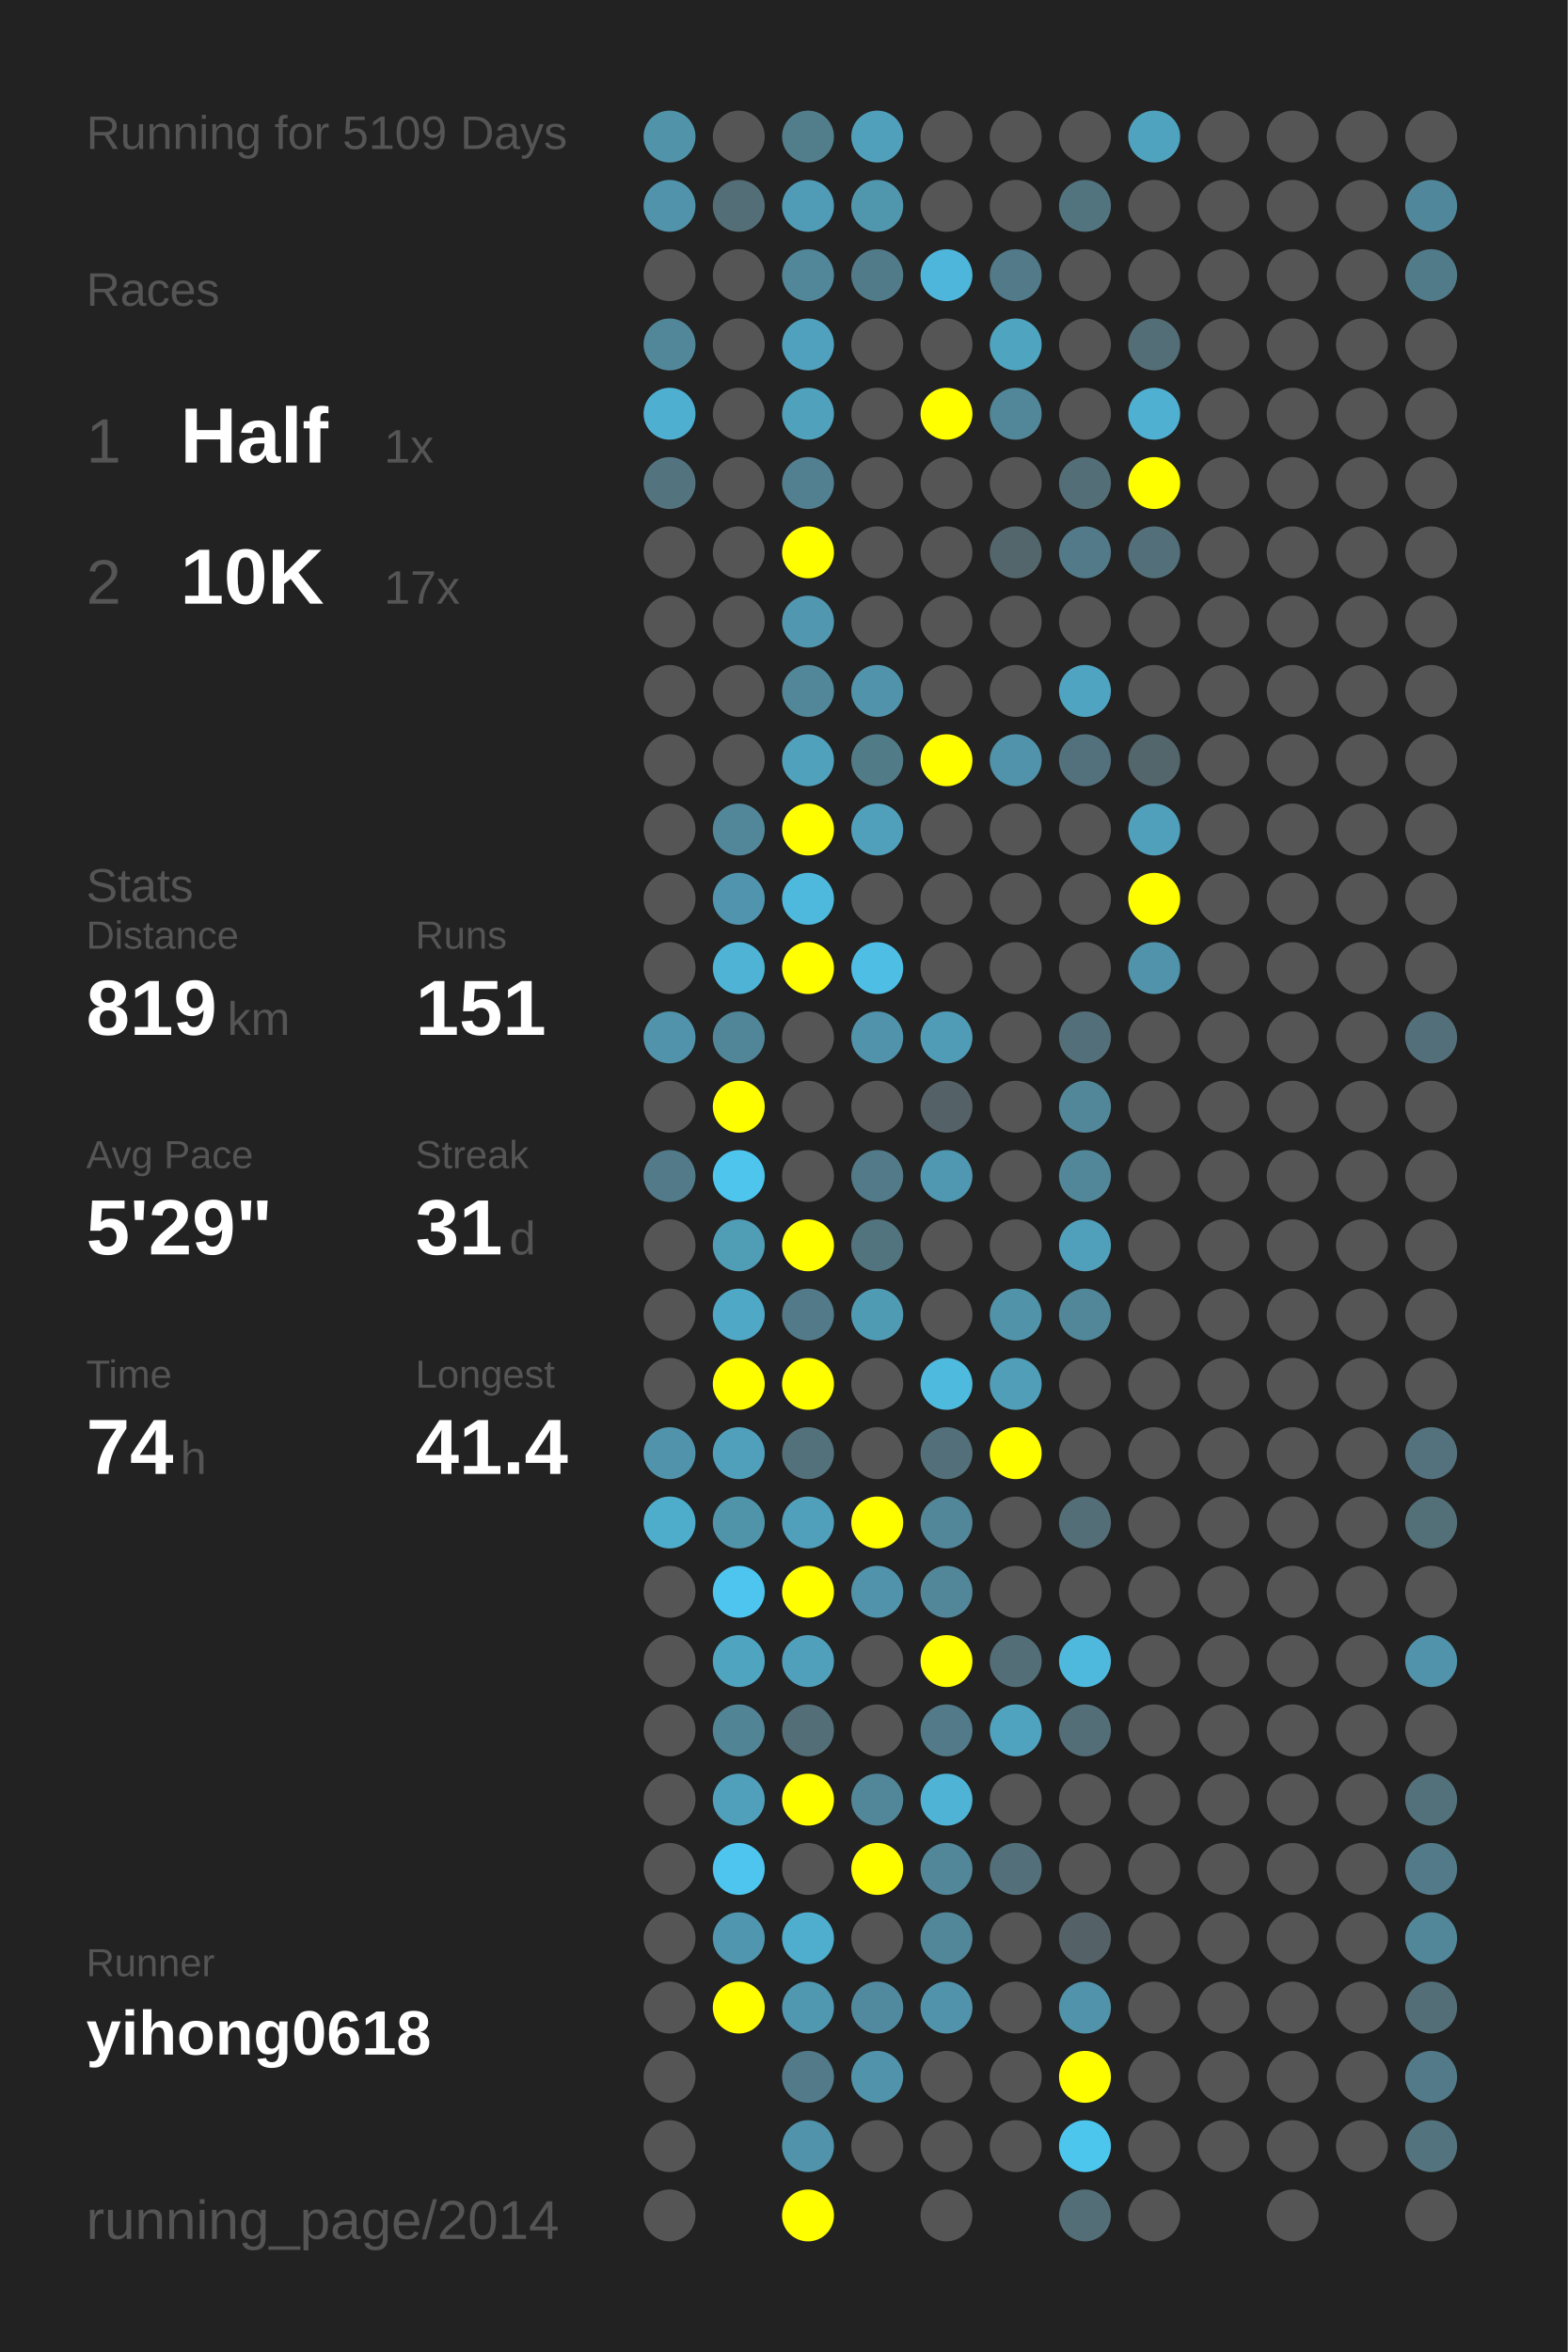
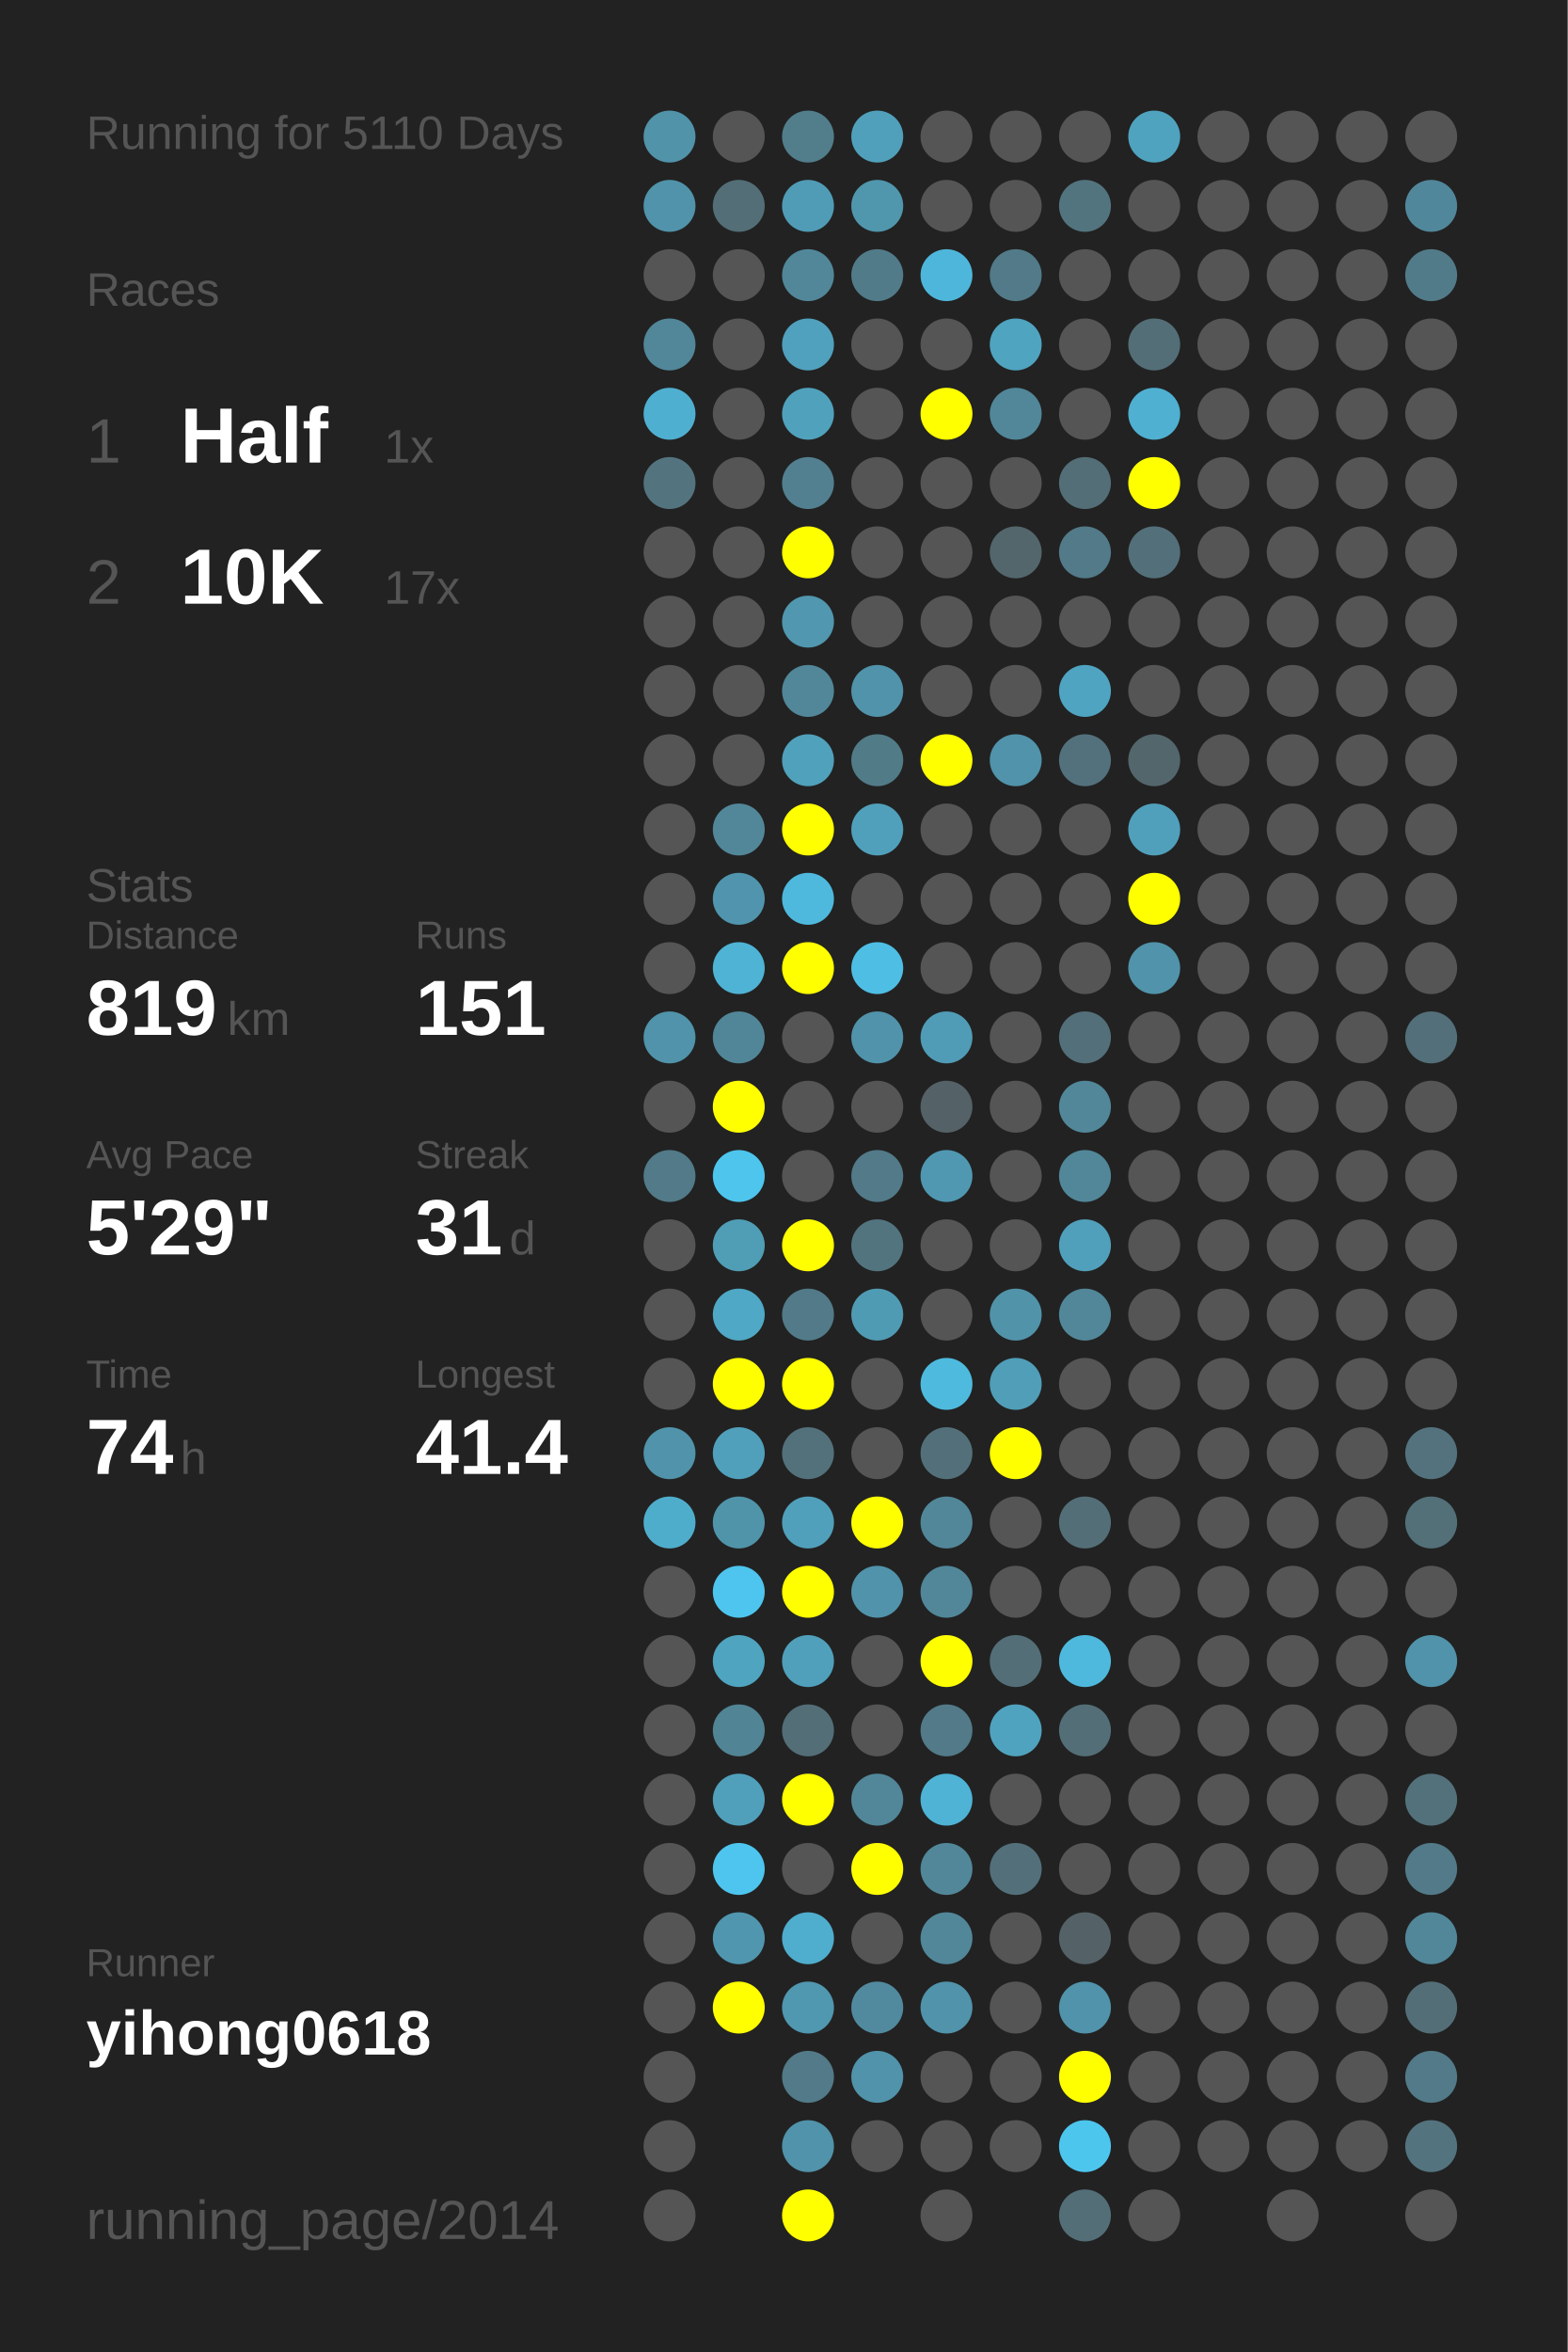
<svg xmlns="http://www.w3.org/2000/svg" baseProfile="full" height="300mm" version="1.1" viewBox="0,0,200,300" width="200mm">
  <defs />
  <rect fill="#222222" height="300" width="200" x="0" y="0" />
-   <text fill="#555555" style="font-size:6px; font-family:Arial;" x="11" y="19">Running for 5109 Days</text>
+   <text fill="#555555" style="font-size:6px; font-family:Arial;" x="11" y="19">Running for 5110 Days</text>
  <text fill="#555555" style="font-size:6px; font-family:Arial;" x="11" y="39">Races</text>
  <text fill="#555555" style="font-size:8px; font-family:Arial;" x="11" y="59">1</text>
  <text fill="#FFFFFF" style="font-size:10px; font-family:Arial; font-weight:bold;" x="23" y="59">Half</text>
  <text fill="#555555" style="font-size:6px; font-family:Arial;" x="49" y="59">1x</text>
  <text fill="#555555" style="font-size:8px; font-family:Arial;" x="11" y="77">2</text>
  <text fill="#FFFFFF" style="font-size:10px; font-family:Arial; font-weight:bold;" x="23" y="77">10K</text>
  <text fill="#555555" style="font-size:6px; font-family:Arial;" x="49" y="77">17x</text>
  <text fill="#555555" style="font-size:6px; font-family:Arial;" x="11" y="115">Stats</text>
  <text fill="#555555" style="font-size:5px; font-family:Arial;" x="11" y="121">Distance</text>
  <text fill="#FFFFFF" style="font-size:10px; font-family:Arial; font-weight:bold;" x="11" y="132">819</text>
  <text fill="#555555" style="font-size:6px; font-family:Arial;" x="29" y="132">km</text>
  <text fill="#555555" style="font-size:5px; font-family:Arial;" x="53" y="121">Runs</text>
  <text fill="#FFFFFF" style="font-size:10px; font-family:Arial; font-weight:bold;" x="53" y="132">151</text>
  <text fill="#555555" style="font-size:5px; font-family:Arial;" x="11" y="149">Avg Pace</text>
  <text fill="#FFFFFF" style="font-size:10px; font-family:Arial; font-weight:bold;" x="11" y="160">5'29"</text>
  <text fill="#555555" style="font-size:5px; font-family:Arial;" x="53" y="149">Streak</text>
  <text fill="#FFFFFF" style="font-size:10px; font-family:Arial; font-weight:bold;" x="53" y="160">31</text>
  <text fill="#555555" style="font-size:6px; font-family:Arial;" x="65" y="160">d</text>
  <text fill="#555555" style="font-size:5px; font-family:Arial;" x="11" y="177">Time</text>
  <text fill="#FFFFFF" style="font-size:10px; font-family:Arial; font-weight:bold;" x="11" y="188">74</text>
  <text fill="#555555" style="font-size:6px; font-family:Arial;" x="23" y="188">h</text>
  <text fill="#555555" style="font-size:5px; font-family:Arial;" x="53" y="177">Longest</text>
  <text fill="#FFFFFF" style="font-size:10px; font-family:Arial; font-weight:bold;" x="53" y="188">41.4</text>
  <text fill="#555555" style="font-size:5px; font-family:Arial;" x="11" y="252.065">Runner</text>
  <text fill="#FFFFFF" style="font-size:8px; font-family:Arial; font-weight:bold;" x="11" y="262.065">yihong0618</text>
  <text fill="#555555" style="font-size:7px; font-family:Arial;" x="11" y="285.581">running_page/2014</text>
  <circle cx="85.417" cy="17.419" fill="#5193a9" r="3.312" />
  <circle cx="85.417" cy="26.258" fill="#5093aa" r="3.312" />
  <circle cx="85.417" cy="35.097" fill="#555555" r="3.312" />
  <circle cx="85.417" cy="43.935" fill="#518799" r="3.312" />
  <circle cx="85.417" cy="52.774" fill="#4fafd0" r="3.312" />
  <circle cx="85.417" cy="61.613" fill="#53747f" r="3.312" />
  <circle cx="85.417" cy="70.452" fill="#555555" r="3.312" />
  <circle cx="85.417" cy="79.29" fill="#555555" r="3.312" />
  <circle cx="85.417" cy="88.129" fill="#555555" r="3.312" />
  <circle cx="85.417" cy="96.968" fill="#555555" r="3.312" />
  <circle cx="85.417" cy="105.806" fill="#555555" r="3.312" />
  <circle cx="85.417" cy="114.645" fill="#555555" r="3.312" />
  <circle cx="85.417" cy="123.484" fill="#555555" r="3.312" />
  <circle cx="85.417" cy="132.323" fill="#5093aa" r="3.312" />
  <circle cx="85.417" cy="141.161" fill="#555555" r="3.312" />
  <circle cx="85.417" cy="150" fill="#527a88" r="3.312" />
  <circle cx="85.417" cy="158.839" fill="#555555" r="3.312" />
  <circle cx="85.417" cy="167.677" fill="#555555" r="3.312" />
  <circle cx="85.417" cy="176.516" fill="#555555" r="3.312" />
  <circle cx="85.417" cy="185.355" fill="#5093aa" r="3.312" />
  <circle cx="85.417" cy="194.194" fill="#4fadcc" r="3.312" />
  <circle cx="85.417" cy="203.032" fill="#555555" r="3.312" />
  <circle cx="85.417" cy="211.871" fill="#555555" r="3.312" />
  <circle cx="85.417" cy="220.71" fill="#555555" r="3.312" />
  <circle cx="85.417" cy="229.548" fill="#555555" r="3.312" />
  <circle cx="85.417" cy="238.387" fill="#555555" r="3.312" />
  <circle cx="85.417" cy="247.226" fill="#555555" r="3.312" />
  <circle cx="85.417" cy="256.065" fill="#555555" r="3.312" />
  <circle cx="85.417" cy="264.903" fill="#555555" r="3.312" />
  <circle cx="85.417" cy="273.742" fill="#555555" r="3.312" />
  <circle cx="85.417" cy="282.581" fill="#555555" r="3.312" />
  <circle cx="94.25" cy="17.419" fill="#555555" r="3.312" />
  <circle cx="94.25" cy="26.258" fill="#536e77" r="3.312" />
  <circle cx="94.25" cy="35.097" fill="#555555" r="3.312" />
  <circle cx="94.25" cy="43.935" fill="#555555" r="3.312" />
  <circle cx="94.25" cy="52.774" fill="#555555" r="3.312" />
  <circle cx="94.25" cy="61.613" fill="#555555" r="3.312" />
  <circle cx="94.25" cy="70.452" fill="#555555" r="3.312" />
  <circle cx="94.25" cy="79.29" fill="#555555" r="3.312" />
  <circle cx="94.25" cy="88.129" fill="#555555" r="3.312" />
  <circle cx="94.25" cy="96.968" fill="#555555" r="3.312" />
  <circle cx="94.25" cy="105.806" fill="#518799" r="3.312" />
  <circle cx="94.25" cy="114.645" fill="#5095ad" r="3.312" />
  <circle cx="94.25" cy="123.484" fill="#4eb3d5" r="3.312" />
  <circle cx="94.25" cy="132.323" fill="#518698" r="3.312" />
  <circle cx="94.25" cy="141.161" fill="#FFFF00" r="3.312" />
  <circle cx="94.25" cy="150" fill="#4dc5ed" r="3.312" />
  <circle cx="94.25" cy="158.839" fill="#509db6" r="3.312" />
  <circle cx="94.25" cy="167.677" fill="#4fa8c5" r="3.312" />
  <circle cx="94.25" cy="176.516" fill="#FFFF00" r="3.312" />
  <circle cx="94.25" cy="185.355" fill="#50a0bb" r="3.312" />
  <circle cx="94.25" cy="194.194" fill="#5094aa" r="3.312" />
  <circle cx="94.25" cy="203.032" fill="#4dc5ee" r="3.312" />
  <circle cx="94.25" cy="211.871" fill="#4fa4c0" r="3.312" />
  <circle cx="94.25" cy="220.71" fill="#518495" r="3.312" />
  <circle cx="94.25" cy="229.548" fill="#50a0bb" r="3.312" />
  <circle cx="94.25" cy="238.387" fill="#4dc5ee" r="3.312" />
  <circle cx="94.25" cy="247.226" fill="#5096ae" r="3.312" />
  <circle cx="94.25" cy="256.065" fill="#FFFF00" r="3.312" />
  <circle cx="103.083" cy="17.419" fill="#527e8c" r="3.312" />
  <circle cx="103.083" cy="26.258" fill="#509cb6" r="3.312" />
  <circle cx="103.083" cy="35.097" fill="#518799" r="3.312" />
  <circle cx="103.083" cy="43.935" fill="#50a1bd" r="3.312" />
  <circle cx="103.083" cy="52.774" fill="#50a1bc" r="3.312" />
  <circle cx="103.083" cy="61.613" fill="#528090" r="3.312" />
  <circle cx="103.083" cy="70.452" fill="#FFFF00" r="3.312" />
  <circle cx="103.083" cy="79.29" fill="#5097af" r="3.312" />
  <circle cx="103.083" cy="88.129" fill="#518799" r="3.312" />
  <circle cx="103.083" cy="96.968" fill="#50a1bc" r="3.312" />
  <circle cx="103.083" cy="105.806" fill="#FFFF00" r="3.312" />
  <circle cx="103.083" cy="114.645" fill="#4eb9dd" r="3.312" />
  <circle cx="103.083" cy="123.484" fill="#FFFF00" r="3.312" />
  <circle cx="103.083" cy="132.323" fill="#555555" r="3.312" />
  <circle cx="103.083" cy="141.161" fill="#555555" r="3.312" />
  <circle cx="103.083" cy="150" fill="#555555" r="3.312" />
  <circle cx="103.083" cy="158.839" fill="#FFFF00" r="3.312" />
  <circle cx="103.083" cy="167.677" fill="#527a88" r="3.312" />
  <circle cx="103.083" cy="176.516" fill="#FFFF00" r="3.312" />
  <circle cx="103.083" cy="185.355" fill="#53717b" r="3.312" />
  <circle cx="103.083" cy="194.194" fill="#50a0bb" r="3.312" />
  <circle cx="103.083" cy="203.032" fill="#FFFF00" r="3.312" />
  <circle cx="103.083" cy="211.871" fill="#50a0bb" r="3.312" />
  <circle cx="103.083" cy="220.71" fill="#536e77" r="3.312" />
  <circle cx="103.083" cy="229.548" fill="#FFFF00" r="3.312" />
  <circle cx="103.083" cy="238.387" fill="#555555" r="3.312" />
  <circle cx="103.083" cy="247.226" fill="#4fadcd" r="3.312" />
  <circle cx="103.083" cy="256.065" fill="#5097b0" r="3.312" />
  <circle cx="103.083" cy="264.903" fill="#527a88" r="3.312" />
  <circle cx="103.083" cy="273.742" fill="#5093aa" r="3.312" />
  <circle cx="103.083" cy="282.581" fill="#FFFF00" r="3.312" />
  <circle cx="111.917" cy="17.419" fill="#50a0bb" r="3.312" />
  <circle cx="111.917" cy="26.258" fill="#5097ae" r="3.312" />
  <circle cx="111.917" cy="35.097" fill="#527b89" r="3.312" />
  <circle cx="111.917" cy="43.935" fill="#555555" r="3.312" />
  <circle cx="111.917" cy="52.774" fill="#555555" r="3.312" />
  <circle cx="111.917" cy="61.613" fill="#555555" r="3.312" />
  <circle cx="111.917" cy="70.452" fill="#555555" r="3.312" />
  <circle cx="111.917" cy="79.29" fill="#555555" r="3.312" />
  <circle cx="111.917" cy="88.129" fill="#5093aa" r="3.312" />
  <circle cx="111.917" cy="96.968" fill="#527b88" r="3.312" />
  <circle cx="111.917" cy="105.806" fill="#50a0bb" r="3.312" />
  <circle cx="111.917" cy="114.645" fill="#555555" r="3.312" />
  <circle cx="111.917" cy="123.484" fill="#4ebee4" r="3.312" />
  <circle cx="111.917" cy="132.323" fill="#5093aa" r="3.312" />
  <circle cx="111.917" cy="141.161" fill="#555555" r="3.312" />
  <circle cx="111.917" cy="150" fill="#527a88" r="3.312" />
  <circle cx="111.917" cy="158.839" fill="#52747f" r="3.312" />
  <circle cx="111.917" cy="167.677" fill="#509bb4" r="3.312" />
  <circle cx="111.917" cy="176.516" fill="#555555" r="3.312" />
  <circle cx="111.917" cy="185.355" fill="#555555" r="3.312" />
  <circle cx="111.917" cy="194.194" fill="#FFFF00" r="3.312" />
  <circle cx="111.917" cy="203.032" fill="#5093aa" r="3.312" />
  <circle cx="111.917" cy="211.871" fill="#555555" r="3.312" />
  <circle cx="111.917" cy="220.71" fill="#555555" r="3.312" />
  <circle cx="111.917" cy="229.548" fill="#518799" r="3.312" />
  <circle cx="111.917" cy="238.387" fill="#FFFF00" r="3.312" />
  <circle cx="111.917" cy="247.226" fill="#555555" r="3.312" />
  <circle cx="111.917" cy="256.065" fill="#518a9e" r="3.312" />
  <circle cx="111.917" cy="264.903" fill="#5093aa" r="3.312" />
  <circle cx="111.917" cy="273.742" fill="#555555" r="3.312" />
  <circle cx="120.75" cy="17.419" fill="#555555" r="3.312" />
  <circle cx="120.75" cy="26.258" fill="#555555" r="3.312" />
  <circle cx="120.75" cy="35.097" fill="#4eb6da" r="3.312" />
  <circle cx="120.75" cy="43.935" fill="#555555" r="3.312" />
  <circle cx="120.75" cy="52.774" fill="#FFFF00" r="3.312" />
  <circle cx="120.75" cy="61.613" fill="#555555" r="3.312" />
  <circle cx="120.75" cy="70.452" fill="#555555" r="3.312" />
  <circle cx="120.75" cy="79.29" fill="#555555" r="3.312" />
  <circle cx="120.75" cy="88.129" fill="#555555" r="3.312" />
  <circle cx="120.75" cy="96.968" fill="#FFFF00" r="3.312" />
  <circle cx="120.75" cy="105.806" fill="#555555" r="3.312" />
  <circle cx="120.75" cy="114.645" fill="#555555" r="3.312" />
  <circle cx="120.75" cy="123.484" fill="#555555" r="3.312" />
  <circle cx="120.75" cy="132.323" fill="#509cb6" r="3.312" />
  <circle cx="120.75" cy="141.161" fill="#546166" r="3.312" />
  <circle cx="120.75" cy="150" fill="#5098b1" r="3.312" />
  <circle cx="120.75" cy="158.839" fill="#555555" r="3.312" />
  <circle cx="120.75" cy="167.677" fill="#555555" r="3.312" />
  <circle cx="120.75" cy="176.516" fill="#4ebade" r="3.312" />
  <circle cx="120.75" cy="185.355" fill="#53707a" r="3.312" />
  <circle cx="120.75" cy="194.194" fill="#518799" r="3.312" />
  <circle cx="120.75" cy="203.032" fill="#518799" r="3.312" />
  <circle cx="120.75" cy="211.871" fill="#FFFF00" r="3.312" />
  <circle cx="120.75" cy="220.71" fill="#527a88" r="3.312" />
  <circle cx="120.75" cy="229.548" fill="#4eb3d5" r="3.312" />
  <circle cx="120.75" cy="238.387" fill="#518799" r="3.312" />
  <circle cx="120.75" cy="247.226" fill="#518799" r="3.312" />
  <circle cx="120.75" cy="256.065" fill="#5093aa" r="3.312" />
  <circle cx="120.75" cy="264.903" fill="#555555" r="3.312" />
  <circle cx="120.75" cy="273.742" fill="#555555" r="3.312" />
  <circle cx="120.75" cy="282.581" fill="#555555" r="3.312" />
  <circle cx="129.583" cy="17.419" fill="#555555" r="3.312" />
  <circle cx="129.583" cy="26.258" fill="#555555" r="3.312" />
  <circle cx="129.583" cy="35.097" fill="#527a88" r="3.312" />
  <circle cx="129.583" cy="43.935" fill="#4fa4c0" r="3.312" />
  <circle cx="129.583" cy="52.774" fill="#518799" r="3.312" />
  <circle cx="129.583" cy="61.613" fill="#555555" r="3.312" />
  <circle cx="129.583" cy="70.452" fill="#53666c" r="3.312" />
  <circle cx="129.583" cy="79.29" fill="#555555" r="3.312" />
  <circle cx="129.583" cy="88.129" fill="#555555" r="3.312" />
  <circle cx="129.583" cy="96.968" fill="#5093aa" r="3.312" />
  <circle cx="129.583" cy="105.806" fill="#555555" r="3.312" />
  <circle cx="129.583" cy="114.645" fill="#555555" r="3.312" />
  <circle cx="129.583" cy="123.484" fill="#555555" r="3.312" />
  <circle cx="129.583" cy="132.323" fill="#555555" r="3.312" />
  <circle cx="129.583" cy="141.161" fill="#555555" r="3.312" />
  <circle cx="129.583" cy="150" fill="#555555" r="3.312" />
  <circle cx="129.583" cy="158.839" fill="#555555" r="3.312" />
  <circle cx="129.583" cy="167.677" fill="#5193a9" r="3.312" />
  <circle cx="129.583" cy="176.516" fill="#509eb8" r="3.312" />
  <circle cx="129.583" cy="185.355" fill="#FFFF00" r="3.312" />
  <circle cx="129.583" cy="194.194" fill="#555555" r="3.312" />
  <circle cx="129.583" cy="203.032" fill="#555555" r="3.312" />
  <circle cx="129.583" cy="211.871" fill="#536e77" r="3.312" />
  <circle cx="129.583" cy="220.71" fill="#50a3bf" r="3.312" />
  <circle cx="129.583" cy="229.548" fill="#555555" r="3.312" />
  <circle cx="129.583" cy="238.387" fill="#53707a" r="3.312" />
  <circle cx="129.583" cy="247.226" fill="#555555" r="3.312" />
  <circle cx="129.583" cy="256.065" fill="#555555" r="3.312" />
  <circle cx="129.583" cy="264.903" fill="#555555" r="3.312" />
  <circle cx="129.583" cy="273.742" fill="#555555" r="3.312" />
  <circle cx="138.417" cy="17.419" fill="#555555" r="3.312" />
  <circle cx="138.417" cy="26.258" fill="#52747f" r="3.312" />
  <circle cx="138.417" cy="35.097" fill="#555555" r="3.312" />
  <circle cx="138.417" cy="43.935" fill="#555555" r="3.312" />
  <circle cx="138.417" cy="52.774" fill="#555555" r="3.312" />
  <circle cx="138.417" cy="61.613" fill="#536e77" r="3.312" />
  <circle cx="138.417" cy="70.452" fill="#527a88" r="3.312" />
  <circle cx="138.417" cy="79.29" fill="#555555" r="3.312" />
  <circle cx="138.417" cy="88.129" fill="#4fa4c1" r="3.312" />
  <circle cx="138.417" cy="96.968" fill="#53717c" r="3.312" />
  <circle cx="138.417" cy="105.806" fill="#555555" r="3.312" />
  <circle cx="138.417" cy="114.645" fill="#555555" r="3.312" />
  <circle cx="138.417" cy="123.484" fill="#555555" r="3.312" />
  <circle cx="138.417" cy="132.323" fill="#536f79" r="3.312" />
  <circle cx="138.417" cy="141.161" fill="#518799" r="3.312" />
  <circle cx="138.417" cy="150" fill="#518799" r="3.312" />
  <circle cx="138.417" cy="158.839" fill="#50a0bb" r="3.312" />
  <circle cx="138.417" cy="167.677" fill="#518799" r="3.312" />
  <circle cx="138.417" cy="176.516" fill="#555555" r="3.312" />
  <circle cx="138.417" cy="185.355" fill="#555555" r="3.312" />
  <circle cx="138.417" cy="194.194" fill="#536e77" r="3.312" />
  <circle cx="138.417" cy="203.032" fill="#555555" r="3.312" />
  <circle cx="138.417" cy="211.871" fill="#4eb9dd" r="3.312" />
  <circle cx="138.417" cy="220.71" fill="#536e77" r="3.312" />
  <circle cx="138.417" cy="229.548" fill="#555555" r="3.312" />
  <circle cx="138.417" cy="238.387" fill="#555555" r="3.312" />
  <circle cx="138.417" cy="247.226" fill="#546267" r="3.312" />
  <circle cx="138.417" cy="256.065" fill="#5093aa" r="3.312" />
  <circle cx="138.417" cy="264.903" fill="#FFFF00" r="3.312" />
  <circle cx="138.417" cy="273.742" fill="#4dc6ee" r="3.312" />
  <circle cx="138.417" cy="282.581" fill="#536e77" r="3.312" />
  <circle cx="147.25" cy="17.419" fill="#4fa3bf" r="3.312" />
  <circle cx="147.25" cy="26.258" fill="#555555" r="3.312" />
  <circle cx="147.25" cy="35.097" fill="#555555" r="3.312" />
  <circle cx="147.25" cy="43.935" fill="#536e77" r="3.312" />
  <circle cx="147.25" cy="52.774" fill="#4fb0d1" r="3.312" />
  <circle cx="147.25" cy="61.613" fill="#FFFF00" r="3.312" />
  <circle cx="147.25" cy="70.452" fill="#53707a" r="3.312" />
  <circle cx="147.25" cy="79.29" fill="#555555" r="3.312" />
  <circle cx="147.25" cy="88.129" fill="#555555" r="3.312" />
  <circle cx="147.25" cy="96.968" fill="#53666c" r="3.312" />
  <circle cx="147.25" cy="105.806" fill="#50a0bb" r="3.312" />
  <circle cx="147.25" cy="114.645" fill="#FFFF00" r="3.312" />
  <circle cx="147.25" cy="123.484" fill="#5093aa" r="3.312" />
  <circle cx="147.25" cy="132.323" fill="#555555" r="3.312" />
  <circle cx="147.25" cy="141.161" fill="#555555" r="3.312" />
  <circle cx="147.25" cy="150" fill="#555555" r="3.312" />
  <circle cx="147.25" cy="158.839" fill="#555555" r="3.312" />
  <circle cx="147.25" cy="167.677" fill="#555555" r="3.312" />
  <circle cx="147.25" cy="176.516" fill="#555555" r="3.312" />
  <circle cx="147.25" cy="185.355" fill="#555555" r="3.312" />
  <circle cx="147.25" cy="194.194" fill="#555555" r="3.312" />
  <circle cx="147.25" cy="203.032" fill="#555555" r="3.312" />
  <circle cx="147.25" cy="211.871" fill="#555555" r="3.312" />
  <circle cx="147.25" cy="220.71" fill="#555555" r="3.312" />
  <circle cx="147.25" cy="229.548" fill="#555555" r="3.312" />
  <circle cx="147.25" cy="238.387" fill="#555555" r="3.312" />
  <circle cx="147.25" cy="247.226" fill="#555555" r="3.312" />
  <circle cx="147.25" cy="256.065" fill="#555555" r="3.312" />
  <circle cx="147.25" cy="264.903" fill="#555555" r="3.312" />
  <circle cx="147.25" cy="273.742" fill="#555555" r="3.312" />
  <circle cx="147.25" cy="282.581" fill="#555555" r="3.312" />
  <circle cx="156.083" cy="17.419" fill="#555555" r="3.312" />
  <circle cx="156.083" cy="26.258" fill="#555555" r="3.312" />
  <circle cx="156.083" cy="35.097" fill="#555555" r="3.312" />
  <circle cx="156.083" cy="43.935" fill="#555555" r="3.312" />
  <circle cx="156.083" cy="52.774" fill="#555555" r="3.312" />
  <circle cx="156.083" cy="61.613" fill="#555555" r="3.312" />
  <circle cx="156.083" cy="70.452" fill="#555555" r="3.312" />
  <circle cx="156.083" cy="79.29" fill="#555555" r="3.312" />
  <circle cx="156.083" cy="88.129" fill="#555555" r="3.312" />
  <circle cx="156.083" cy="96.968" fill="#555555" r="3.312" />
  <circle cx="156.083" cy="105.806" fill="#555555" r="3.312" />
  <circle cx="156.083" cy="114.645" fill="#555555" r="3.312" />
  <circle cx="156.083" cy="123.484" fill="#555555" r="3.312" />
  <circle cx="156.083" cy="132.323" fill="#555555" r="3.312" />
  <circle cx="156.083" cy="141.161" fill="#555555" r="3.312" />
  <circle cx="156.083" cy="150" fill="#555555" r="3.312" />
  <circle cx="156.083" cy="158.839" fill="#555555" r="3.312" />
  <circle cx="156.083" cy="167.677" fill="#555555" r="3.312" />
  <circle cx="156.083" cy="176.516" fill="#555555" r="3.312" />
  <circle cx="156.083" cy="185.355" fill="#555555" r="3.312" />
  <circle cx="156.083" cy="194.194" fill="#555555" r="3.312" />
  <circle cx="156.083" cy="203.032" fill="#555555" r="3.312" />
  <circle cx="156.083" cy="211.871" fill="#555555" r="3.312" />
  <circle cx="156.083" cy="220.71" fill="#555555" r="3.312" />
  <circle cx="156.083" cy="229.548" fill="#555555" r="3.312" />
  <circle cx="156.083" cy="238.387" fill="#555555" r="3.312" />
  <circle cx="156.083" cy="247.226" fill="#555555" r="3.312" />
  <circle cx="156.083" cy="256.065" fill="#555555" r="3.312" />
  <circle cx="156.083" cy="264.903" fill="#555555" r="3.312" />
  <circle cx="156.083" cy="273.742" fill="#555555" r="3.312" />
  <circle cx="164.917" cy="17.419" fill="#555555" r="3.312" />
  <circle cx="164.917" cy="26.258" fill="#555555" r="3.312" />
  <circle cx="164.917" cy="35.097" fill="#555555" r="3.312" />
  <circle cx="164.917" cy="43.935" fill="#555555" r="3.312" />
  <circle cx="164.917" cy="52.774" fill="#555555" r="3.312" />
  <circle cx="164.917" cy="61.613" fill="#555555" r="3.312" />
  <circle cx="164.917" cy="70.452" fill="#555555" r="3.312" />
  <circle cx="164.917" cy="79.29" fill="#555555" r="3.312" />
  <circle cx="164.917" cy="88.129" fill="#555555" r="3.312" />
  <circle cx="164.917" cy="96.968" fill="#555555" r="3.312" />
  <circle cx="164.917" cy="105.806" fill="#555555" r="3.312" />
  <circle cx="164.917" cy="114.645" fill="#555555" r="3.312" />
  <circle cx="164.917" cy="123.484" fill="#555555" r="3.312" />
  <circle cx="164.917" cy="132.323" fill="#555555" r="3.312" />
  <circle cx="164.917" cy="141.161" fill="#555555" r="3.312" />
  <circle cx="164.917" cy="150" fill="#555555" r="3.312" />
  <circle cx="164.917" cy="158.839" fill="#555555" r="3.312" />
  <circle cx="164.917" cy="167.677" fill="#555555" r="3.312" />
  <circle cx="164.917" cy="176.516" fill="#555555" r="3.312" />
  <circle cx="164.917" cy="185.355" fill="#555555" r="3.312" />
  <circle cx="164.917" cy="194.194" fill="#555555" r="3.312" />
  <circle cx="164.917" cy="203.032" fill="#555555" r="3.312" />
  <circle cx="164.917" cy="211.871" fill="#555555" r="3.312" />
  <circle cx="164.917" cy="220.71" fill="#555555" r="3.312" />
  <circle cx="164.917" cy="229.548" fill="#555555" r="3.312" />
  <circle cx="164.917" cy="238.387" fill="#555555" r="3.312" />
  <circle cx="164.917" cy="247.226" fill="#555555" r="3.312" />
  <circle cx="164.917" cy="256.065" fill="#555555" r="3.312" />
  <circle cx="164.917" cy="264.903" fill="#555555" r="3.312" />
  <circle cx="164.917" cy="273.742" fill="#555555" r="3.312" />
  <circle cx="164.917" cy="282.581" fill="#555555" r="3.312" />
  <circle cx="173.75" cy="17.419" fill="#555555" r="3.312" />
  <circle cx="173.75" cy="26.258" fill="#555555" r="3.312" />
  <circle cx="173.75" cy="35.097" fill="#555555" r="3.312" />
  <circle cx="173.75" cy="43.935" fill="#555555" r="3.312" />
  <circle cx="173.75" cy="52.774" fill="#555555" r="3.312" />
  <circle cx="173.75" cy="61.613" fill="#555555" r="3.312" />
  <circle cx="173.75" cy="70.452" fill="#555555" r="3.312" />
  <circle cx="173.75" cy="79.29" fill="#555555" r="3.312" />
  <circle cx="173.75" cy="88.129" fill="#555555" r="3.312" />
  <circle cx="173.75" cy="96.968" fill="#555555" r="3.312" />
  <circle cx="173.75" cy="105.806" fill="#555555" r="3.312" />
  <circle cx="173.75" cy="114.645" fill="#555555" r="3.312" />
  <circle cx="173.75" cy="123.484" fill="#555555" r="3.312" />
  <circle cx="173.75" cy="132.323" fill="#555555" r="3.312" />
  <circle cx="173.75" cy="141.161" fill="#555555" r="3.312" />
  <circle cx="173.75" cy="150" fill="#555555" r="3.312" />
  <circle cx="173.75" cy="158.839" fill="#555555" r="3.312" />
  <circle cx="173.75" cy="167.677" fill="#555555" r="3.312" />
  <circle cx="173.75" cy="176.516" fill="#555555" r="3.312" />
  <circle cx="173.75" cy="185.355" fill="#555555" r="3.312" />
  <circle cx="173.75" cy="194.194" fill="#555555" r="3.312" />
  <circle cx="173.75" cy="203.032" fill="#555555" r="3.312" />
  <circle cx="173.75" cy="211.871" fill="#555555" r="3.312" />
  <circle cx="173.75" cy="220.71" fill="#555555" r="3.312" />
  <circle cx="173.75" cy="229.548" fill="#555555" r="3.312" />
  <circle cx="173.75" cy="238.387" fill="#555555" r="3.312" />
  <circle cx="173.75" cy="247.226" fill="#555555" r="3.312" />
  <circle cx="173.75" cy="256.065" fill="#555555" r="3.312" />
  <circle cx="173.75" cy="264.903" fill="#555555" r="3.312" />
  <circle cx="173.75" cy="273.742" fill="#555555" r="3.312" />
  <circle cx="182.583" cy="17.419" fill="#555555" r="3.312" />
  <circle cx="182.583" cy="26.258" fill="#51879a" r="3.312" />
  <circle cx="182.583" cy="35.097" fill="#527b89" r="3.312" />
  <circle cx="182.583" cy="43.935" fill="#555555" r="3.312" />
  <circle cx="182.583" cy="52.774" fill="#555555" r="3.312" />
  <circle cx="182.583" cy="61.613" fill="#555555" r="3.312" />
  <circle cx="182.583" cy="70.452" fill="#555555" r="3.312" />
  <circle cx="182.583" cy="79.29" fill="#555555" r="3.312" />
  <circle cx="182.583" cy="88.129" fill="#555555" r="3.312" />
  <circle cx="182.583" cy="96.968" fill="#555555" r="3.312" />
  <circle cx="182.583" cy="105.806" fill="#555555" r="3.312" />
  <circle cx="182.583" cy="114.645" fill="#555555" r="3.312" />
  <circle cx="182.583" cy="123.484" fill="#555555" r="3.312" />
  <circle cx="182.583" cy="132.323" fill="#536f79" r="3.312" />
  <circle cx="182.583" cy="141.161" fill="#555555" r="3.312" />
  <circle cx="182.583" cy="150" fill="#555555" r="3.312" />
  <circle cx="182.583" cy="158.839" fill="#555555" r="3.312" />
  <circle cx="182.583" cy="167.677" fill="#555555" r="3.312" />
  <circle cx="182.583" cy="176.516" fill="#555555" r="3.312" />
  <circle cx="182.583" cy="185.355" fill="#53727d" r="3.312" />
  <circle cx="182.583" cy="194.194" fill="#537079" r="3.312" />
  <circle cx="182.583" cy="203.032" fill="#555555" r="3.312" />
  <circle cx="182.583" cy="211.871" fill="#5093aa" r="3.312" />
  <circle cx="182.583" cy="220.71" fill="#555555" r="3.312" />
  <circle cx="182.583" cy="229.548" fill="#53717b" r="3.312" />
  <circle cx="182.583" cy="238.387" fill="#527a88" r="3.312" />
  <circle cx="182.583" cy="247.226" fill="#518799" r="3.312" />
  <circle cx="182.583" cy="256.065" fill="#536e77" r="3.312" />
  <circle cx="182.583" cy="264.903" fill="#527a88" r="3.312" />
  <circle cx="182.583" cy="273.742" fill="#53737e" r="3.312" />
  <circle cx="182.583" cy="282.581" fill="#555555" r="3.312" />
</svg>
